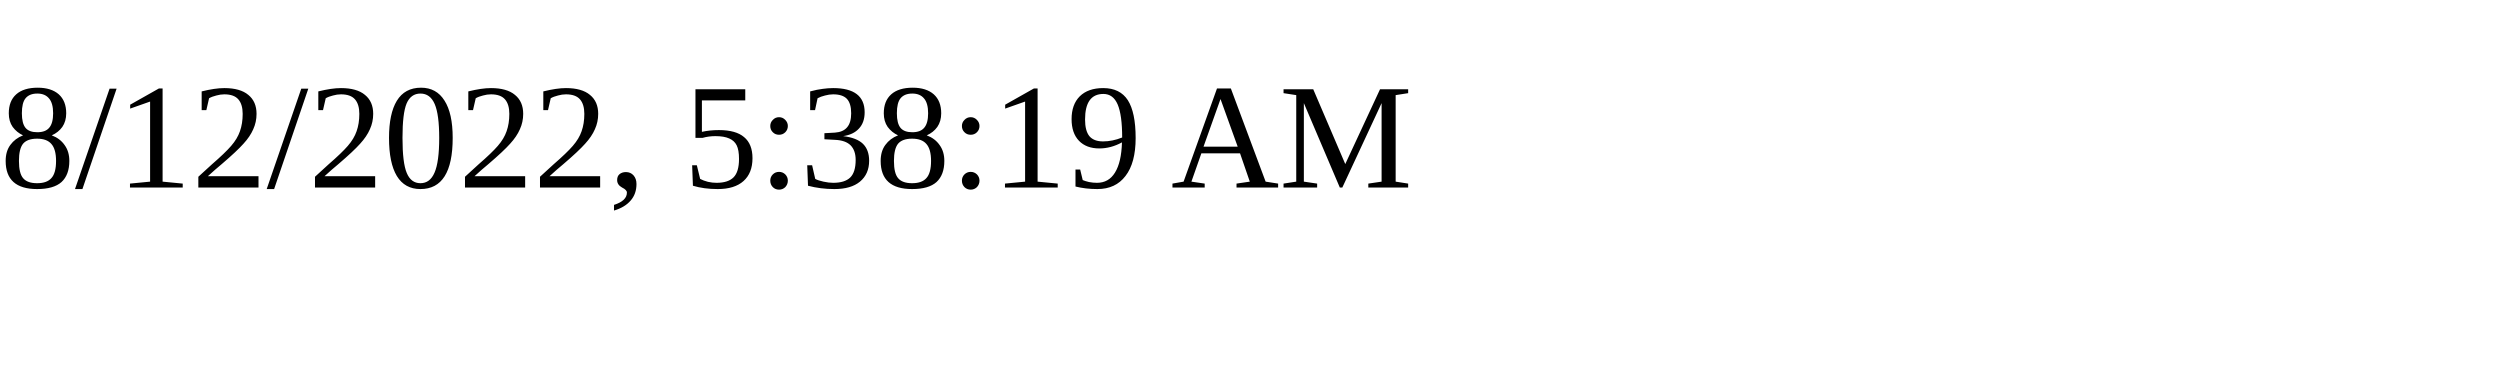
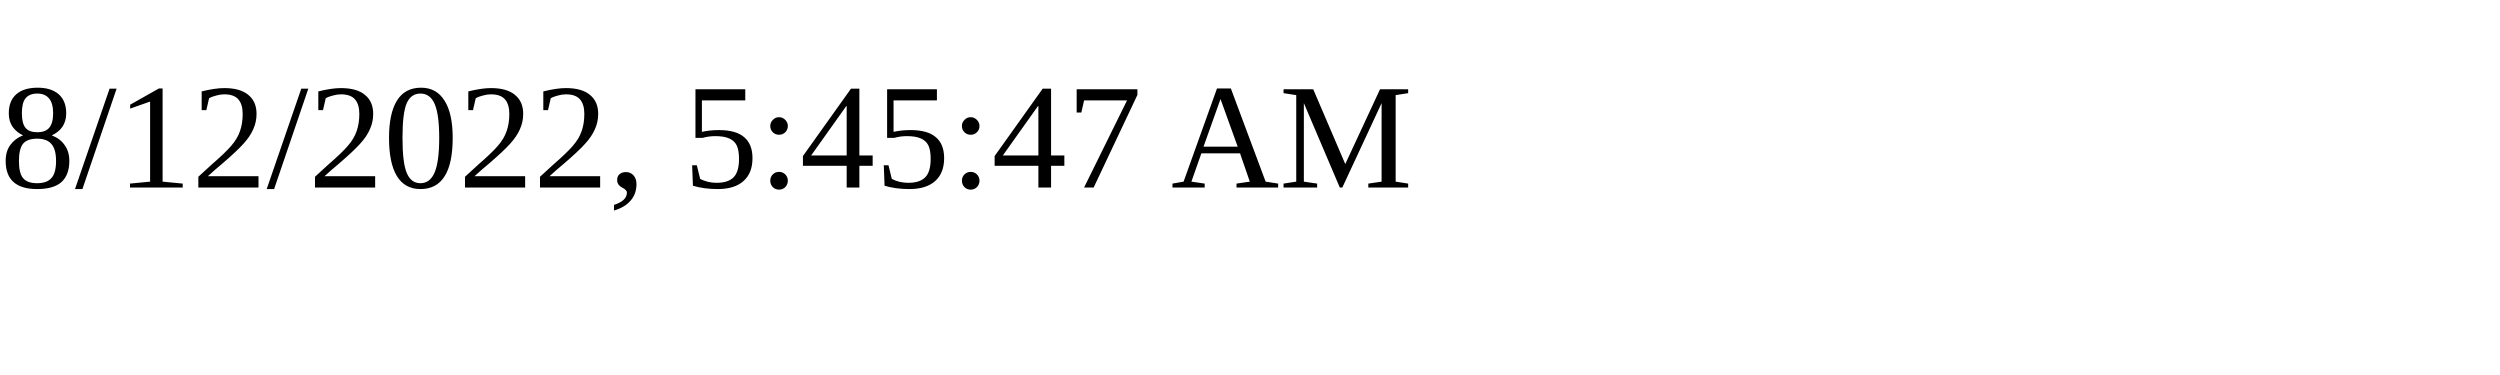
<svg xmlns="http://www.w3.org/2000/svg" height="30" width="200">
-   <text x="0" y="15">8/12/2022, 5:38:19 AM</text>
+   <text x="0" y="15">8/12/2022, 5:45:47 AM</text>
</svg>
